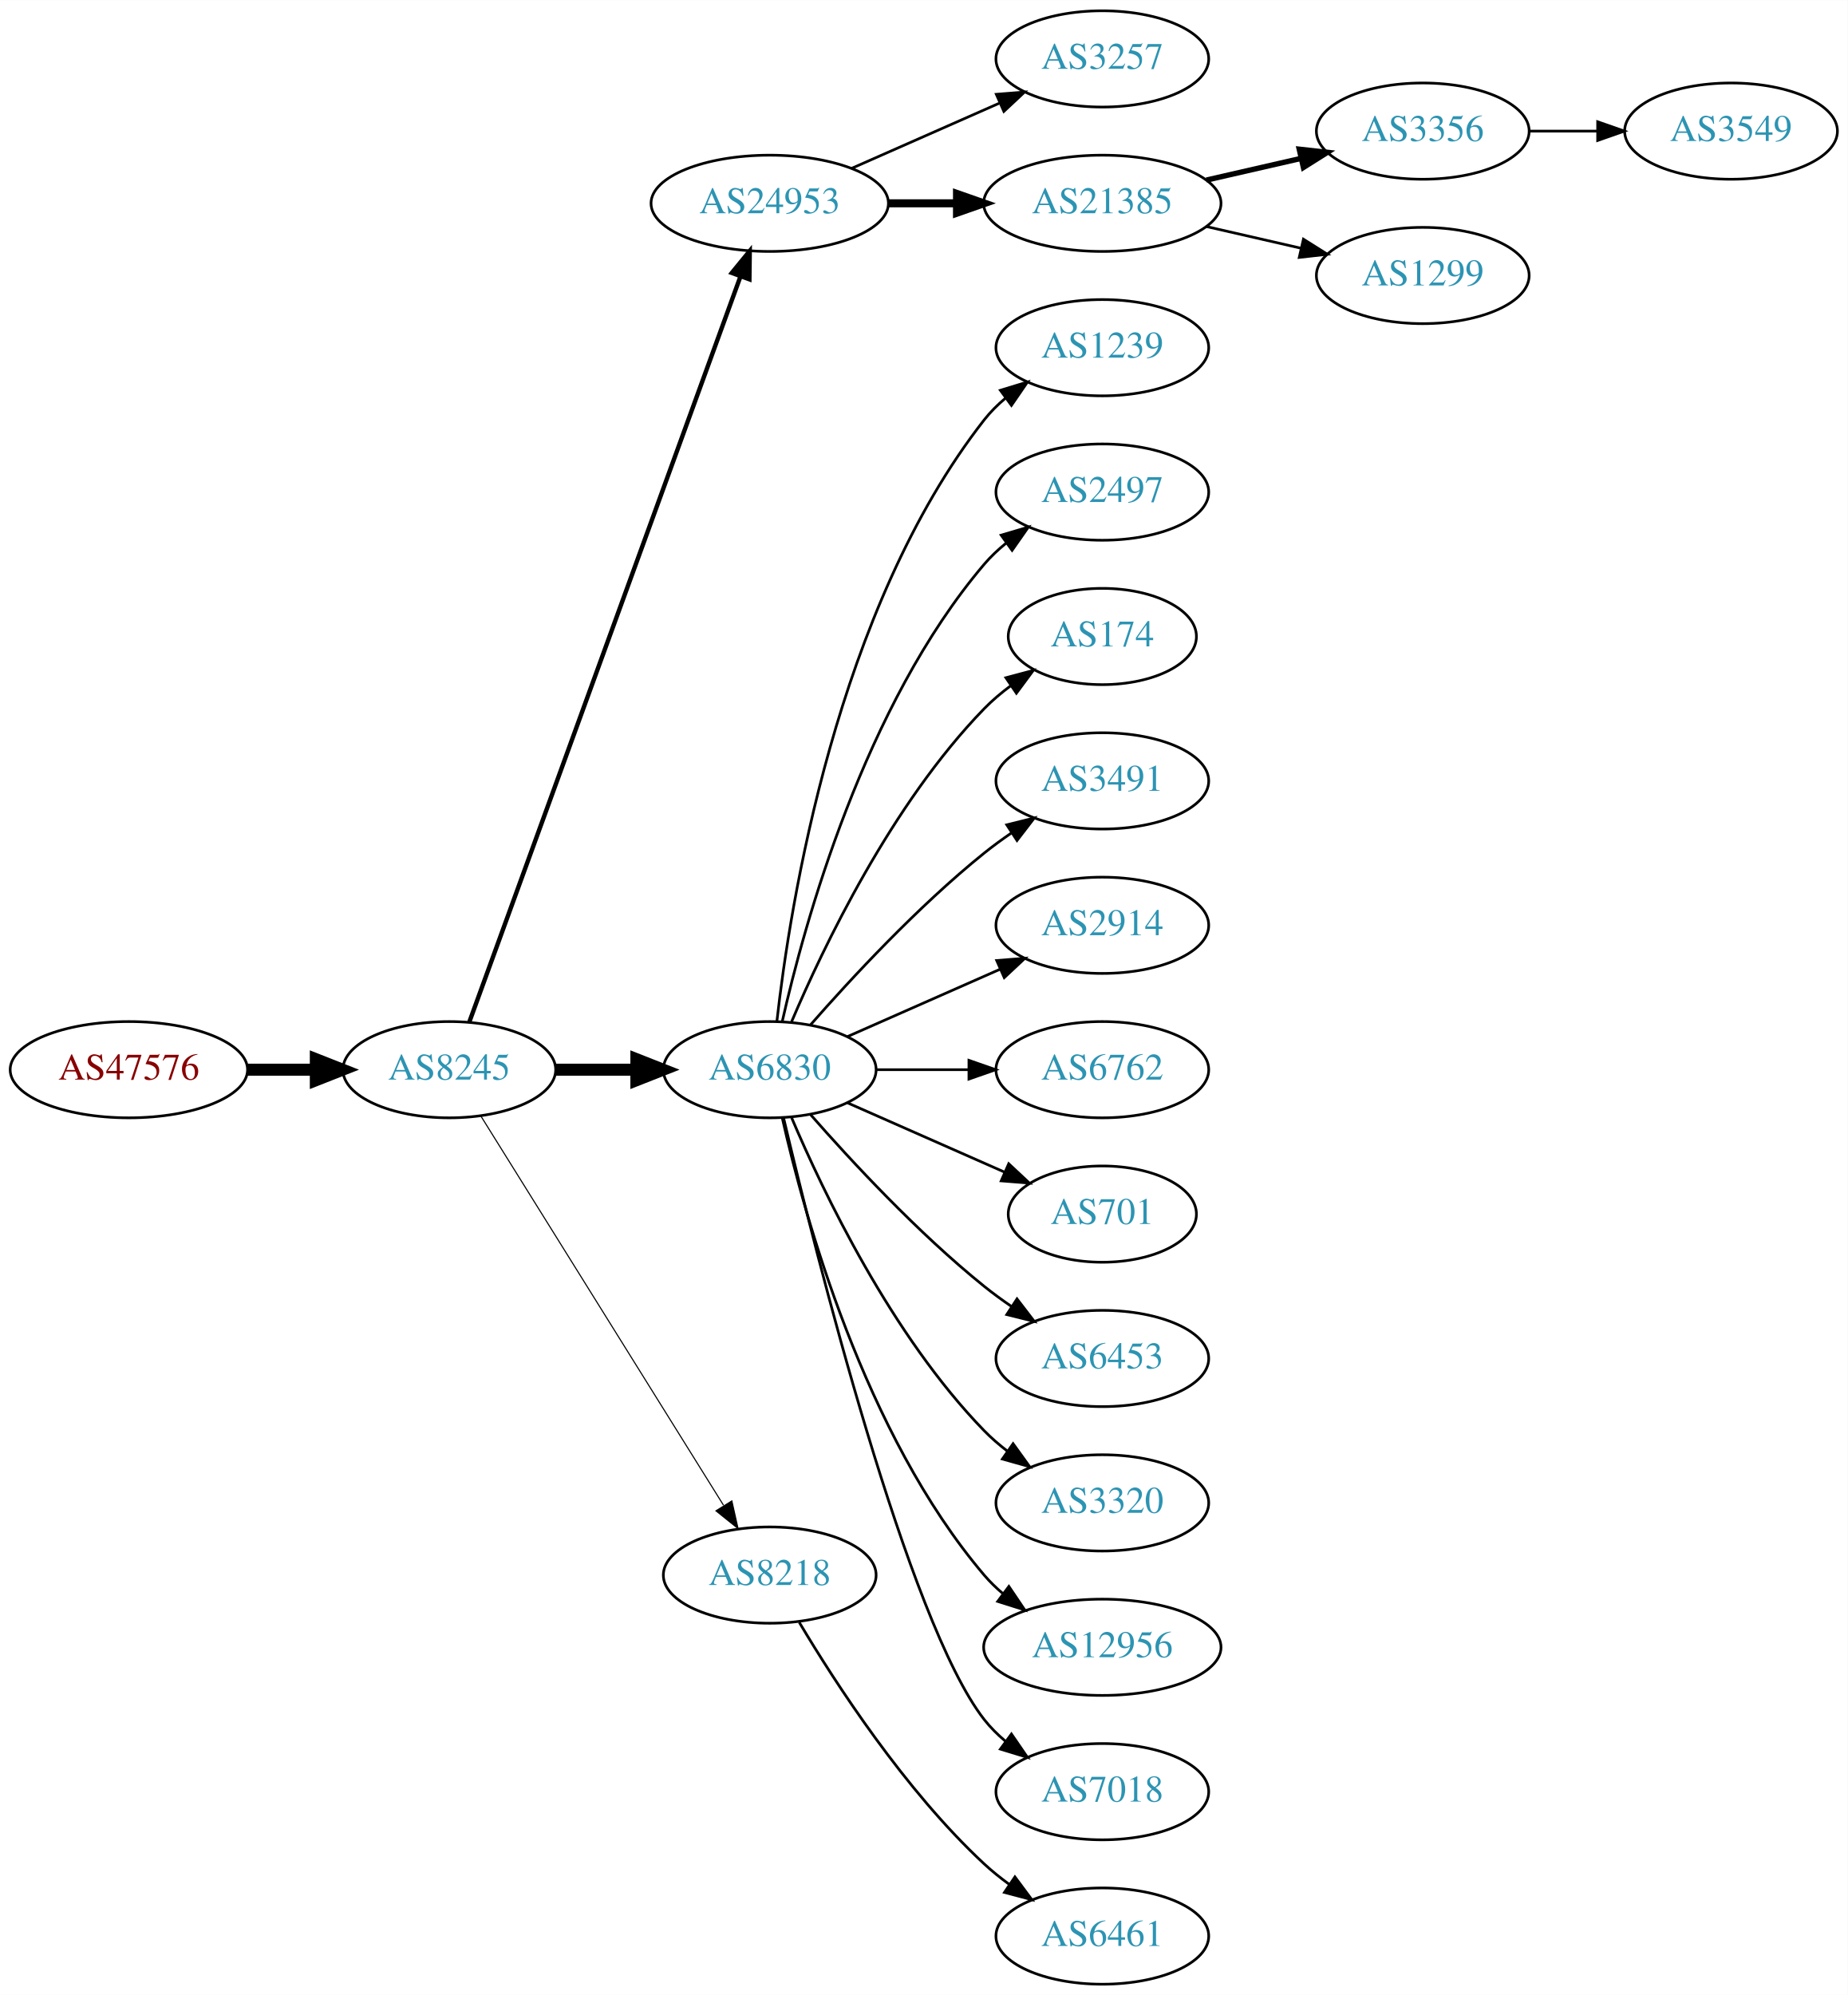
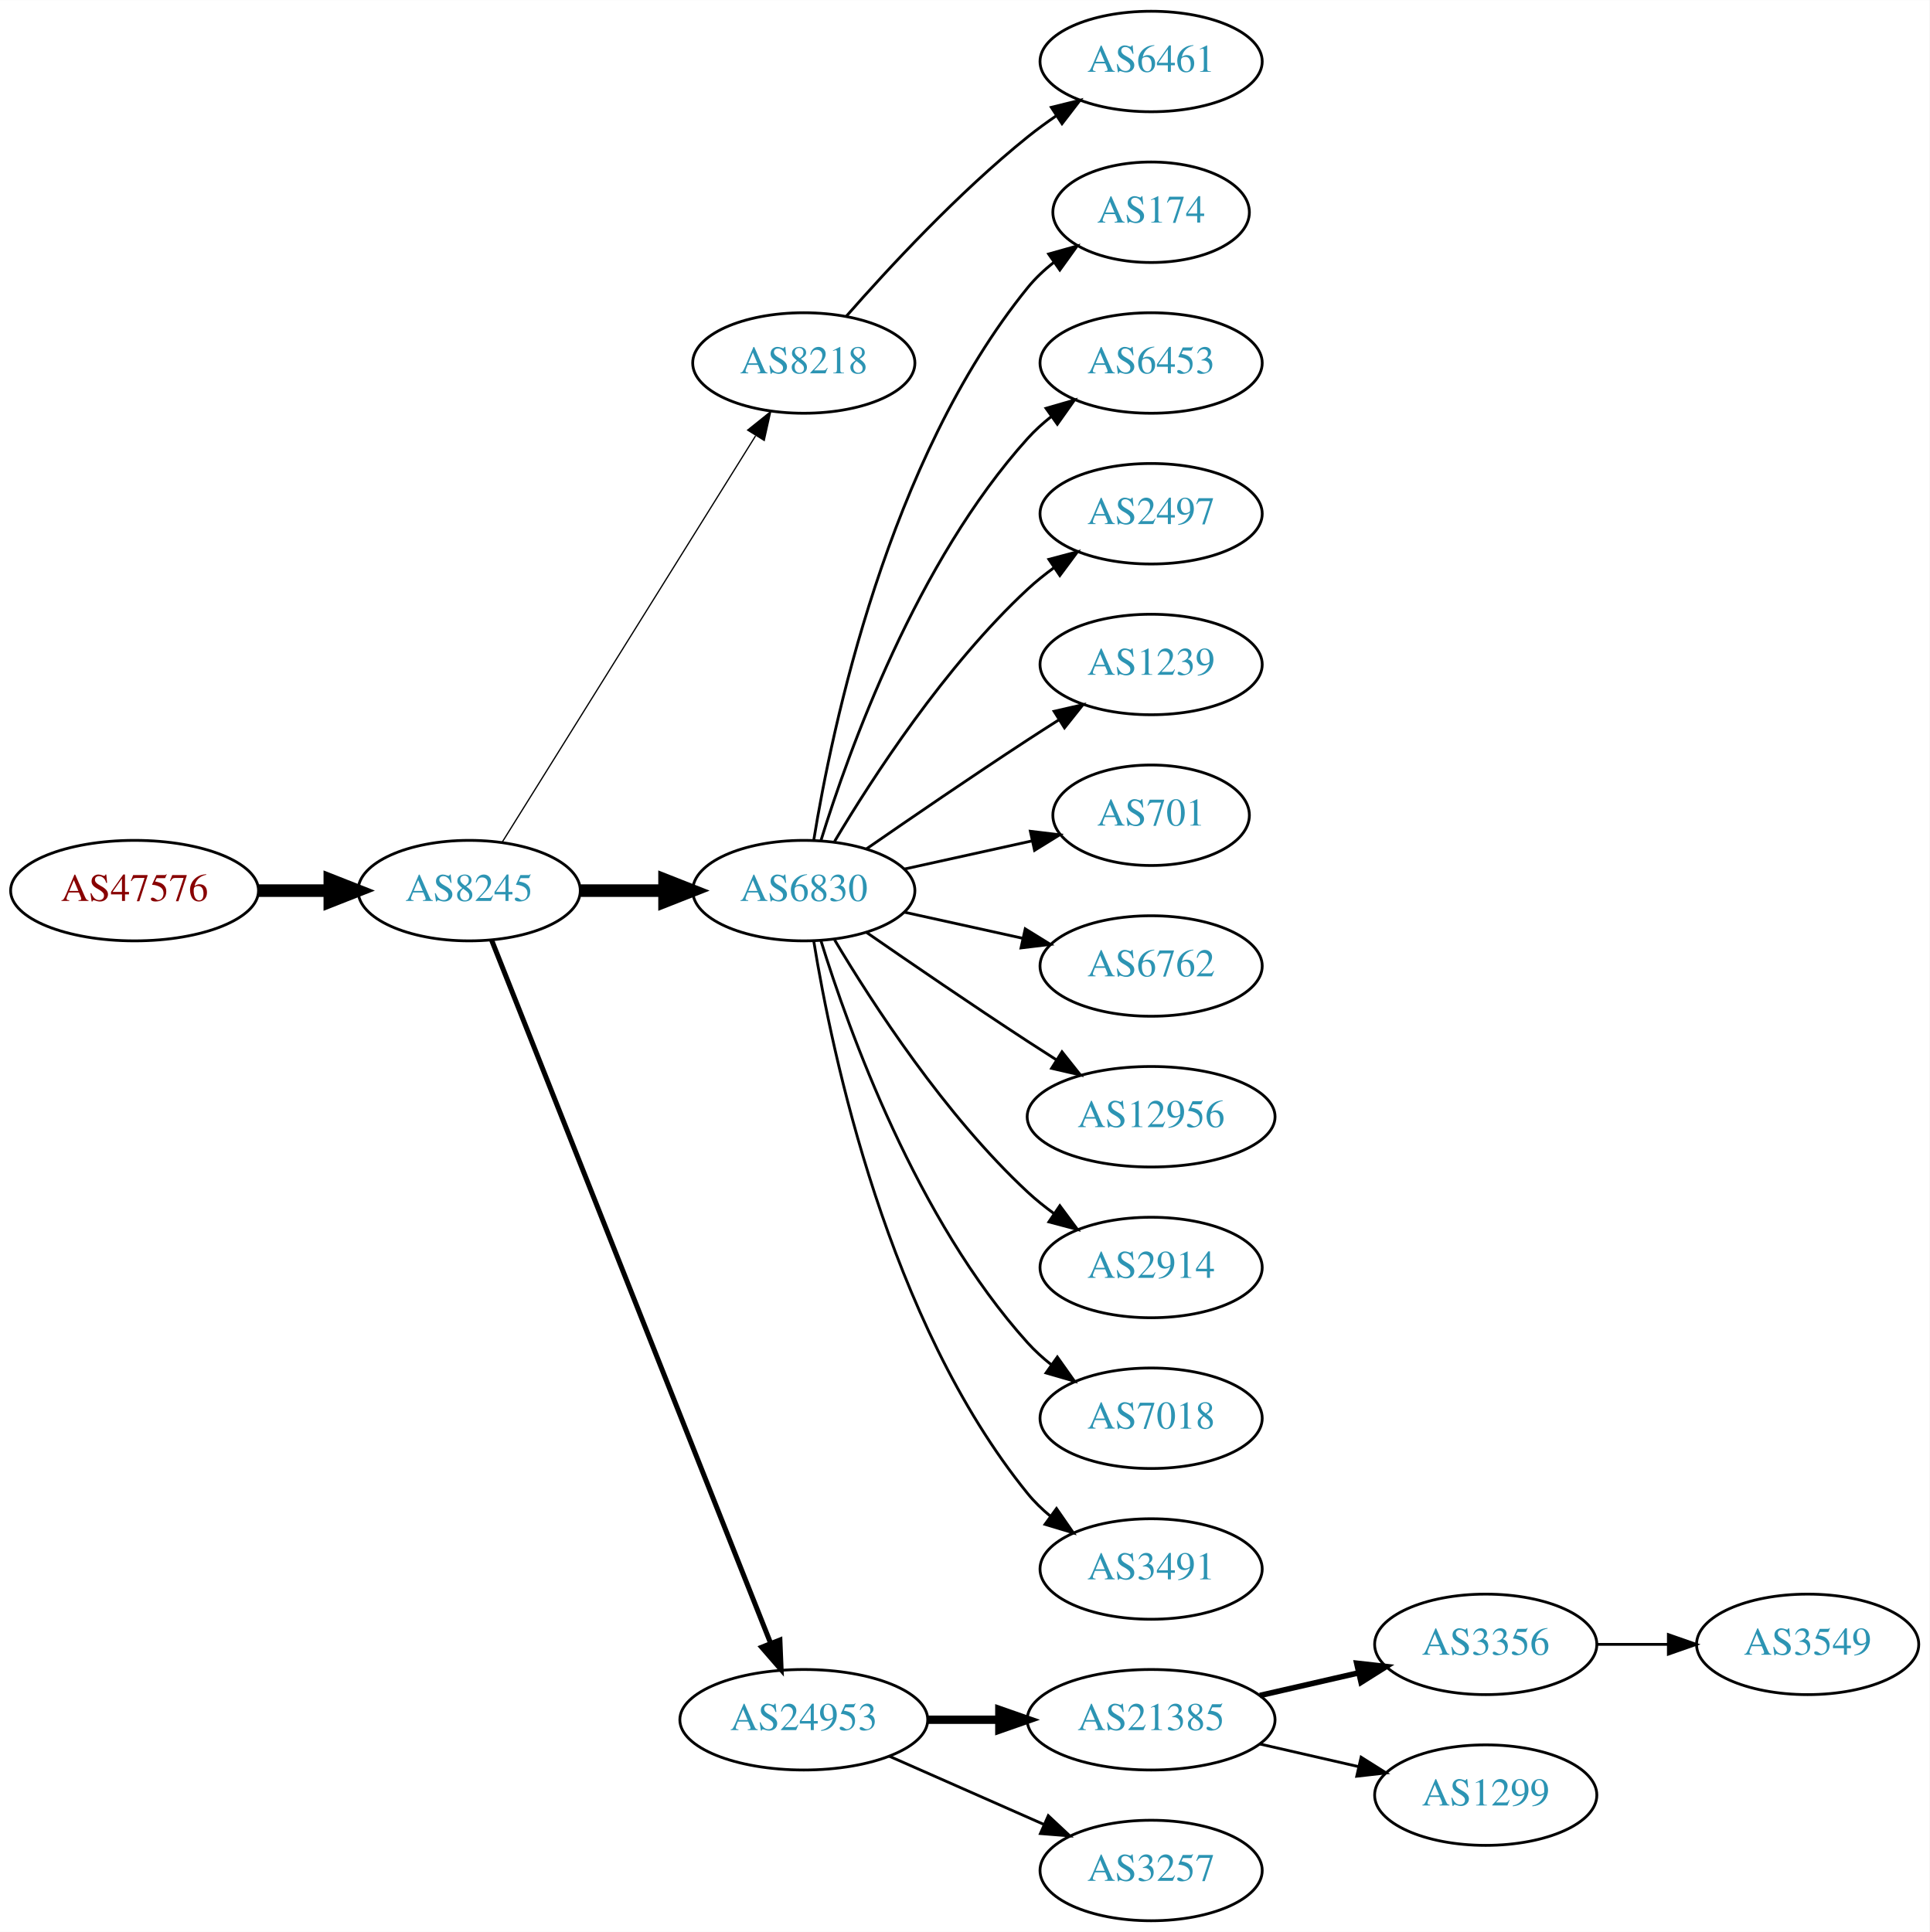
- <svg xmlns="http://www.w3.org/2000/svg" xmlns:xlink="http://www.w3.org/1999/xlink" width="691pt" height="746pt" viewBox="0.00 0.00 691.06 746.00">
-   <g id="graph0" class="graph" transform="scale(1 1) rotate(0) translate(4 742)">
-     <polygon fill="white" stroke="none" points="-4,4 -4,-742 687.055,-742 687.055,4 -4,4" />
+ <svg xmlns="http://www.w3.org/2000/svg" xmlns:xlink="http://www.w3.org/1999/xlink" width="691pt" height="692pt" viewBox="0.00 0.00 691.06 692.00">
+   <g id="graph0" class="graph" transform="scale(1 1) rotate(0) translate(4 688)">
+     <polygon fill="white" stroke="none" points="-4,4 -4,-688 687.055,-688 687.055,4 -4,4" />
    <g id="node1" class="node">
      <g id="a_node1">
        <a xlink:href="/asn/47576" xlink:title="AS47576 ~ NETZWARE-AS [AT]">
-           <ellipse fill="#ffffff" stroke="black" cx="44.196" cy="-342" rx="44.393" ry="18" />
-           <text text-anchor="middle" x="44.196" y="-338.3" font-family="Times,serif" font-size="14.00" fill="#880000">AS47576</text>
+           <ellipse fill="#ffffff" stroke="black" cx="44.196" cy="-369" rx="44.393" ry="18" />
+           <text text-anchor="middle" x="44.196" y="-365.3" font-family="Times,serif" font-size="14.00" fill="#880000">AS47576</text>
        </a>
      </g>
    </g>
    <g id="node2" class="node">
      <g id="a_node2">
        <a xlink:href="/asn/8245" xlink:title="AS8245 ~ Video-Broadcast GmbH [AT]">
-           <ellipse fill="#ffffff" stroke="black" cx="164.039" cy="-342" rx="39.794" ry="18" />
-           <text text-anchor="middle" x="164.039" y="-338.3" font-family="Times,serif" font-size="14.00" fill="#2c94b3">AS8245</text>
+           <ellipse fill="#ffffff" stroke="black" cx="164.039" cy="-369" rx="39.794" ry="18" />
+           <text text-anchor="middle" x="164.039" y="-365.3" font-family="Times,serif" font-size="14.00" fill="#2c94b3">AS8245</text>
        </a>
      </g>
    </g>
    <g id="edge1" class="edge">
-       <path fill="none" stroke="black" stroke-width="4.5" d="M88.407,-342C96.72,-342 105.482,-342 113.965,-342" />
-       <polygon fill="black" stroke="black" stroke-width="4.5" points="114.123,-345.938 124.123,-342 114.123,-338.063 114.123,-345.938" />
+       <path fill="none" stroke="black" stroke-width="4.5" d="M88.407,-369C96.72,-369 105.482,-369 113.965,-369" />
+       <polygon fill="black" stroke="black" stroke-width="4.5" points="114.123,-372.938 124.123,-369 114.123,-365.063 114.123,-372.938" />
    </g>
    <g id="node3" class="node">
      <g id="a_node3">
-         <a xlink:href="/asn/24953" xlink:title="AS24953 ~ AS MACRO: AS-24953 (customers) [AT]">
-           <ellipse fill="#ffffff" stroke="black" cx="283.881" cy="-666" rx="44.393" ry="18" />
-           <text text-anchor="middle" x="283.881" y="-662.3" font-family="Times,serif" font-size="14.00" fill="#2c94b3">AS24953</text>
+         <a xlink:href="/asn/8218" xlink:title="AS8218 ~ legacy Neotelecoms [FR]">
+           <ellipse fill="#ffffff" stroke="black" cx="283.881" cy="-558" rx="39.794" ry="18" />
+           <text text-anchor="middle" x="283.881" y="-554.3" font-family="Times,serif" font-size="14.00" fill="#2c94b3">AS8218</text>
        </a>
      </g>
    </g>
    <g id="edge2" class="edge">
-       <path fill="none" stroke="black" stroke-width="1.636" d="M171.542,-359.881C191.099,-413.651 249.467,-574.129 272.941,-638.67" />
-       <polygon fill="black" stroke="black" stroke-width="1.636" points="269.69,-639.973 276.398,-648.174 276.269,-637.58 269.69,-639.973" />
+       <path fill="none" stroke="black" stroke-width="0.45" d="M175.914,-386.442C196.697,-419.775 242.158,-492.686 266.586,-531.866" />
+       <polygon fill="black" stroke="black" stroke-width="0.45" points="263.771,-533.966 272.032,-540.6 269.711,-530.263 263.771,-533.966" />
    </g>
    <g id="node4" class="node">
      <g id="a_node4">
        <a xlink:href="/asn/6830" xlink:title="AS6830 ~ LGI-UPC [AT]">
-           <ellipse fill="#ffffff" stroke="black" cx="283.881" cy="-342" rx="39.794" ry="18" />
-           <text text-anchor="middle" x="283.881" y="-338.3" font-family="Times,serif" font-size="14.00" fill="#2c94b3">AS6830</text>
+           <ellipse fill="#ffffff" stroke="black" cx="283.881" cy="-369" rx="39.794" ry="18" />
+           <text text-anchor="middle" x="283.881" y="-365.3" font-family="Times,serif" font-size="14.00" fill="#2c94b3">AS6830</text>
        </a>
      </g>
    </g>
    <g id="edge3" class="edge">
-       <path fill="none" stroke="black" stroke-width="4.5" d="M203.951,-342C213.505,-342 223.854,-342 233.817,-342" />
-       <polygon fill="black" stroke="black" stroke-width="4.5" points="234.009,-345.938 244.009,-342 234.009,-338.063 234.009,-345.938" />
+       <path fill="none" stroke="black" stroke-width="4.5" d="M203.951,-369C213.505,-369 223.854,-369 233.817,-369" />
+       <polygon fill="black" stroke="black" stroke-width="4.5" points="234.009,-372.938 244.009,-369 234.009,-365.063 234.009,-372.938" />
    </g>
    <g id="node5" class="node">
      <g id="a_node5">
-         <a xlink:href="/asn/8218" xlink:title="AS8218 ~ legacy Neotelecoms [FR]">
-           <ellipse fill="#ffffff" stroke="black" cx="283.881" cy="-153" rx="39.794" ry="18" />
-           <text text-anchor="middle" x="283.881" y="-149.3" font-family="Times,serif" font-size="14.00" fill="#2c94b3">AS8218</text>
+         <a xlink:href="/asn/24953" xlink:title="AS24953 ~ AS MACRO: AS-24953 (customers) [AT]">
+           <ellipse fill="#ffffff" stroke="black" cx="283.881" cy="-72" rx="44.393" ry="18" />
+           <text text-anchor="middle" x="283.881" y="-68.3" font-family="Times,serif" font-size="14.00" fill="#2c94b3">AS24953</text>
        </a>
      </g>
    </g>
    <g id="edge4" class="edge">
-       <path fill="none" stroke="black" stroke-width="0.409" d="M175.914,-324.558C196.697,-291.225 242.158,-218.314 266.586,-179.134" />
-       <polygon fill="black" stroke="black" stroke-width="0.409" points="269.711,-180.737 272.032,-170.4 263.771,-177.034 269.711,-180.737" />
+       <path fill="none" stroke="black" stroke-width="1.8" d="M172.057,-351.311C191.824,-301.493 248.066,-159.746 271.944,-99.564" />
+       <polygon fill="black" stroke="black" stroke-width="1.8" points="275.315,-100.558 275.75,-89.972 268.809,-97.976 275.315,-100.558" />
    </g>
    <g id="node6" class="node">
      <g id="a_node6">
-         <a xlink:href="/asn/3257" xlink:title="AS3257 ~ GTT [DE]">
-           <ellipse fill="#ffffff" stroke="black" cx="408.273" cy="-720" rx="39.794" ry="18" />
-           <text text-anchor="middle" x="408.273" y="-716.3" font-family="Times,serif" font-size="14.00" fill="#2c94b3">AS3257</text>
+         <a xlink:href="/asn/6461" xlink:title="AS6461 ~ Zayo Bandwidth [US]">
+           <ellipse fill="#ffffff" stroke="black" cx="408.273" cy="-666" rx="39.794" ry="18" />
+           <text text-anchor="middle" x="408.273" y="-662.3" font-family="Times,serif" font-size="14.00" fill="#2c94b3">AS6461</text>
        </a>
      </g>
    </g>
    <g id="edge5" class="edge">
-       <path fill="none" stroke="black" d="M314.509,-679.072C331.103,-686.393 351.963,-695.597 369.696,-703.421" />
-       <polygon fill="black" stroke="black" points="368.618,-706.77 379.18,-707.605 371.443,-700.366 368.618,-706.77" />
+       <path fill="none" stroke="black" d="M299.033,-574.663C314.135,-591.894 339.256,-619.024 364.077,-639 367.333,-641.62 370.858,-644.192 374.442,-646.646" />
+       <polygon fill="black" stroke="black" points="372.53,-649.577 382.815,-652.121 376.361,-643.719 372.53,-649.577" />
    </g>
    <g id="node7" class="node">
      <g id="a_node7">
-         <a xlink:href="/asn/21385" xlink:title="AS21385 ~ Trusted Network GmbH [DE]">
-           <ellipse fill="#ffffff" stroke="black" cx="408.273" cy="-666" rx="44.393" ry="18" />
-           <text text-anchor="middle" x="408.273" y="-662.3" font-family="Times,serif" font-size="14.00" fill="#2c94b3">AS21385</text>
+         <a xlink:href="/asn/174" xlink:title="AS174 ~ Cogent Communications [US]">
+           <ellipse fill="#ffffff" stroke="black" cx="408.273" cy="-612" rx="35.194" ry="18" />
+           <text text-anchor="middle" x="408.273" y="-608.3" font-family="Times,serif" font-size="14.00" fill="#2c94b3">AS174</text>
        </a>
      </g>
    </g>
    <g id="edge6" class="edge">
-       <path fill="none" stroke="black" stroke-width="3" d="M328.377,-666C336.583,-666 345.254,-666 353.727,-666" />
-       <polygon fill="black" stroke="black" stroke-width="3" points="353.918,-669.5 363.918,-666 353.918,-662.5 353.918,-669.5" />
+       <path fill="none" stroke="black" d="M287.462,-387.178C293.917,-426.997 313.988,-523.286 364.077,-585 366.773,-588.322 369.993,-591.352 373.442,-594.083" />
+       <polygon fill="black" stroke="black" points="371.567,-597.043 381.767,-599.906 375.579,-591.307 371.567,-597.043" />
+     </g>
+     <g id="node8" class="node">
+       <g id="a_node8">
+         <a xlink:href="/asn/6453" xlink:title="AS6453 ~ TATA COMMUNICATIONS (AMERICA) INC [US]">
+           <ellipse fill="#ffffff" stroke="black" cx="408.273" cy="-558" rx="39.794" ry="18" />
+           <text text-anchor="middle" x="408.273" y="-554.3" font-family="Times,serif" font-size="14.00" fill="#2c94b3">AS6453</text>
+         </a>
+       </g>
+     </g>
+     <g id="edge7" class="edge">
+       <path fill="none" stroke="black" d="M290.019,-386.94C299.922,-418.979 324.259,-486.812 364.077,-531 366.593,-533.792 369.465,-536.401 372.504,-538.812" />
+       <polygon fill="black" stroke="black" points="370.633,-541.776 380.812,-544.715 374.687,-536.07 370.633,-541.776" />
+     </g>
+     <g id="node9" class="node">
+       <g id="a_node9">
+         <a xlink:href="/asn/2497" xlink:title="AS2497 ~ Internet Initiative Japan Inc. [JP]">
+           <ellipse fill="#ffffff" stroke="black" cx="408.273" cy="-504" rx="39.794" ry="18" />
+           <text text-anchor="middle" x="408.273" y="-500.3" font-family="Times,serif" font-size="14.00" fill="#2c94b3">AS2497</text>
+         </a>
+       </g>
+     </g>
+     <g id="edge8" class="edge">
+       <path fill="none" stroke="black" d="M294.927,-386.671C308.498,-409.472 334.43,-449.472 364.077,-477 366.984,-479.699 370.197,-482.28 373.521,-484.703" />
+       <polygon fill="black" stroke="black" points="371.656,-487.667 381.899,-490.375 375.58,-481.87 371.656,-487.667" />
+     </g>
+     <g id="node10" class="node">
+       <g id="a_node10">
+         <a xlink:href="/asn/1239" xlink:title="AS1239 ~ Sprint [US]">
+           <ellipse fill="#ffffff" stroke="black" cx="408.273" cy="-450" rx="39.794" ry="18" />
+           <text text-anchor="middle" x="408.273" y="-446.3" font-family="Times,serif" font-size="14.00" fill="#2c94b3">AS1239</text>
+         </a>
+       </g>
+     </g>
+     <g id="edge9" class="edge">
+       <path fill="none" stroke="black" d="M306.238,-383.901C322.089,-394.877 344.292,-410.079 364.077,-423 367.659,-425.339 371.43,-427.759 375.19,-430.144" />
+       <polygon fill="black" stroke="black" points="373.523,-433.231 383.851,-435.596 377.252,-427.307 373.523,-433.231" />
    </g>
    <g id="node11" class="node">
      <g id="a_node11">
-         <a xlink:href="/asn/1239" xlink:title="AS1239 ~ Sprint [US]">
-           <ellipse fill="#ffffff" stroke="black" cx="408.273" cy="-612" rx="39.794" ry="18" />
-           <text text-anchor="middle" x="408.273" y="-608.3" font-family="Times,serif" font-size="14.00" fill="#2c94b3">AS1239</text>
+         <a xlink:href="/asn/701" xlink:title="AS701 ~ UUNET [US]">
+           <ellipse fill="#ffffff" stroke="black" cx="408.273" cy="-396" rx="35.194" ry="18" />
+           <text text-anchor="middle" x="408.273" y="-392.3" font-family="Times,serif" font-size="14.00" fill="#2c94b3">AS701</text>
        </a>
      </g>
    </g>
    <g id="edge10" class="edge">
-       <path fill="none" stroke="black" d="M286.56,-360.129C291.391,-403.368 308.732,-514.216 364.077,-585 366.392,-587.961 369.129,-590.683 372.084,-593.164" />
-       <polygon fill="black" stroke="black" points="370.14,-596.078 380.275,-599.165 374.278,-590.432 370.14,-596.078" />
+       <path fill="none" stroke="black" d="M319.954,-376.737C334.187,-379.877 350.742,-383.529 365.586,-386.804" />
+       <polygon fill="black" stroke="black" points="365.021,-390.263 375.54,-389 366.529,-383.428 365.021,-390.263" />
    </g>
    <g id="node12" class="node">
      <g id="a_node12">
-         <a xlink:href="/asn/2497" xlink:title="AS2497 ~ Internet Initiative Japan Inc. [JP]">
-           <ellipse fill="#ffffff" stroke="black" cx="408.273" cy="-558" rx="39.794" ry="18" />
-           <text text-anchor="middle" x="408.273" y="-554.3" font-family="Times,serif" font-size="14.00" fill="#2c94b3">AS2497</text>
-         </a>
-       </g>
-     </g>
-     <g id="edge11" class="edge">
-       <path fill="none" stroke="black" d="M288.575,-360.075C296.715,-396.148 319.148,-478.14 364.077,-531 366.511,-533.864 369.328,-536.521 372.333,-538.961" />
-       <polygon fill="black" stroke="black" points="370.432,-541.905 380.593,-544.906 374.521,-536.224 370.432,-541.905" />
-     </g>
-     <g id="node13" class="node">
-       <g id="a_node13">
-         <a xlink:href="/asn/174" xlink:title="AS174 ~ Cogent Communications [US]">
-           <ellipse fill="#ffffff" stroke="black" cx="408.273" cy="-504" rx="35.194" ry="18" />
-           <text text-anchor="middle" x="408.273" y="-500.3" font-family="Times,serif" font-size="14.00" fill="#2c94b3">AS174</text>
-         </a>
-       </g>
-     </g>
-     <g id="edge12" class="edge">
-       <path fill="none" stroke="black" d="M292.072,-359.975C303.839,-387.682 329.413,-441.348 364.077,-477 367.06,-480.067 370.457,-482.94 374.007,-485.581" />
-       <polygon fill="black" stroke="black" points="372.201,-488.586 382.441,-491.308 376.134,-482.795 372.201,-488.586" />
-     </g>
-     <g id="node14" class="node">
-       <g id="a_node14">
-         <a xlink:href="/asn/3491" xlink:title="AS3491 ~ PCCW Global, Inc. [US]">
-           <ellipse fill="#ffffff" stroke="black" cx="408.273" cy="-450" rx="39.794" ry="18" />
-           <text text-anchor="middle" x="408.273" y="-446.3" font-family="Times,serif" font-size="14.00" fill="#2c94b3">AS3491</text>
-         </a>
-       </g>
-     </g>
-     <g id="edge13" class="edge">
-       <path fill="none" stroke="black" d="M299.033,-358.663C314.135,-375.894 339.256,-403.024 364.077,-423 367.333,-425.62 370.858,-428.192 374.442,-430.646" />
-       <polygon fill="black" stroke="black" points="372.53,-433.577 382.815,-436.121 376.361,-427.719 372.53,-433.577" />
-     </g>
-     <g id="node15" class="node">
-       <g id="a_node15">
-         <a xlink:href="/asn/2914" xlink:title="AS2914 ~ NTT America, Inc. [US]">
-           <ellipse fill="#ffffff" stroke="black" cx="408.273" cy="-396" rx="39.794" ry="18" />
-           <text text-anchor="middle" x="408.273" y="-392.3" font-family="Times,serif" font-size="14.00" fill="#2c94b3">AS2914</text>
-         </a>
-       </g>
-     </g>
-     <g id="edge14" class="edge">
-       <path fill="none" stroke="black" d="M312.96,-354.389C329.908,-361.866 351.706,-371.483 370.075,-379.588" />
-       <polygon fill="black" stroke="black" points="368.763,-382.834 379.325,-383.669 371.589,-376.43 368.763,-382.834" />
-     </g>
-     <g id="node16" class="node">
-       <g id="a_node16">
        <a xlink:href="/asn/6762" xlink:title="AS6762 ~ TELECOM ITALIA SPARKLE S.p.A. [IT]">
          <ellipse fill="#ffffff" stroke="black" cx="408.273" cy="-342" rx="39.794" ry="18" />
          <text text-anchor="middle" x="408.273" y="-338.3" font-family="Times,serif" font-size="14.00" fill="#2c94b3">AS6762</text>
        </a>
      </g>
    </g>
+     <g id="edge11" class="edge">
+       <path fill="none" stroke="black" d="M319.954,-361.263C333.141,-358.354 348.321,-355.005 362.287,-351.924" />
+       <polygon fill="black" stroke="black" points="363.184,-355.31 372.196,-349.738 361.676,-348.475 363.184,-355.31" />
+     </g>
+     <g id="node13" class="node">
+       <g id="a_node13">
+         <a xlink:href="/asn/12956" xlink:title="AS12956 ~ TELXIUS [ES]">
+           <ellipse fill="#ffffff" stroke="black" cx="408.273" cy="-288" rx="44.393" ry="18" />
+           <text text-anchor="middle" x="408.273" y="-284.3" font-family="Times,serif" font-size="14.00" fill="#2c94b3">AS12956</text>
+         </a>
+       </g>
+     </g>
+     <g id="edge12" class="edge">
+       <path fill="none" stroke="black" d="M306.238,-354.099C322.089,-343.123 344.292,-327.921 364.077,-315 367.398,-312.831 370.88,-310.594 374.367,-308.379" />
+       <polygon fill="black" stroke="black" points="376.356,-311.262 382.949,-302.968 372.623,-305.34 376.356,-311.262" />
+     </g>
+     <g id="node14" class="node">
+       <g id="a_node14">
+         <a xlink:href="/asn/2914" xlink:title="AS2914 ~ NTT America, Inc. [US]">
+           <ellipse fill="#ffffff" stroke="black" cx="408.273" cy="-234" rx="39.794" ry="18" />
+           <text text-anchor="middle" x="408.273" y="-230.3" font-family="Times,serif" font-size="14.00" fill="#2c94b3">AS2914</text>
+         </a>
+       </g>
+     </g>
+     <g id="edge13" class="edge">
+       <path fill="none" stroke="black" d="M294.927,-351.329C308.498,-328.528 334.43,-288.528 364.077,-261 366.984,-258.301 370.197,-255.72 373.521,-253.297" />
+       <polygon fill="black" stroke="black" points="375.58,-256.13 381.899,-247.625 371.656,-250.333 375.58,-256.13" />
+     </g>
+     <g id="node15" class="node">
+       <g id="a_node15">
+         <a xlink:href="/asn/7018" xlink:title="AS7018 ~ AT&amp;T Services, Inc. [US]">
+           <ellipse fill="#ffffff" stroke="black" cx="408.273" cy="-180" rx="39.794" ry="18" />
+           <text text-anchor="middle" x="408.273" y="-176.3" font-family="Times,serif" font-size="14.00" fill="#2c94b3">AS7018</text>
+         </a>
+       </g>
+     </g>
+     <g id="edge14" class="edge">
+       <path fill="none" stroke="black" d="M290.019,-351.06C299.922,-319.021 324.259,-251.188 364.077,-207 366.593,-204.208 369.465,-201.599 372.504,-199.188" />
+       <polygon fill="black" stroke="black" points="374.687,-201.93 380.812,-193.285 370.633,-196.224 374.687,-201.93" />
+     </g>
+     <g id="node16" class="node">
+       <g id="a_node16">
+         <a xlink:href="/asn/3491" xlink:title="AS3491 ~ PCCW Global, Inc. [US]">
+           <ellipse fill="#ffffff" stroke="black" cx="408.273" cy="-126" rx="39.794" ry="18" />
+           <text text-anchor="middle" x="408.273" y="-122.3" font-family="Times,serif" font-size="14.00" fill="#2c94b3">AS3491</text>
+         </a>
+       </g>
+     </g>
    <g id="edge15" class="edge">
-       <path fill="none" stroke="black" d="M323.607,-342C334.545,-342 346.596,-342 358.062,-342" />
-       <polygon fill="black" stroke="black" points="358.38,-345.5 368.38,-342 358.38,-338.5 358.38,-345.5" />
+       <path fill="none" stroke="black" d="M287.462,-350.822C293.917,-311.003 313.988,-214.714 364.077,-153 366.446,-150.082 369.219,-147.388 372.196,-144.925" />
+       <polygon fill="black" stroke="black" points="374.387,-147.659 380.418,-138.948 370.271,-141.997 374.387,-147.659" />
    </g>
    <g id="node17" class="node">
      <g id="a_node17">
-         <a xlink:href="/asn/701" xlink:title="AS701 ~ UUNET [US]">
-           <ellipse fill="#ffffff" stroke="black" cx="408.273" cy="-288" rx="35.194" ry="18" />
-           <text text-anchor="middle" x="408.273" y="-284.3" font-family="Times,serif" font-size="14.00" fill="#2c94b3">AS701</text>
+         <a xlink:href="/asn/21385" xlink:title="AS21385 ~ Trusted Network GmbH [DE]">
+           <ellipse fill="#ffffff" stroke="black" cx="408.273" cy="-72" rx="44.393" ry="18" />
+           <text text-anchor="middle" x="408.273" y="-68.3" font-family="Times,serif" font-size="14.00" fill="#2c94b3">AS21385</text>
        </a>
      </g>
    </g>
    <g id="edge16" class="edge">
-       <path fill="none" stroke="black" d="M312.96,-329.611C330.389,-321.922 352.946,-311.969 371.63,-303.726" />
-       <polygon fill="black" stroke="black" points="373.263,-306.831 381,-299.592 370.438,-300.427 373.263,-306.831" />
+       <path fill="none" stroke="black" stroke-width="3" d="M328.377,-72C336.583,-72 345.254,-72 353.727,-72" />
+       <polygon fill="black" stroke="black" stroke-width="3" points="353.918,-75.5 363.918,-72 353.918,-68.5 353.918,-75.5" />
    </g>
    <g id="node18" class="node">
      <g id="a_node18">
-         <a xlink:href="/asn/6453" xlink:title="AS6453 ~ TATA COMMUNICATIONS (AMERICA) INC [US]">
-           <ellipse fill="#ffffff" stroke="black" cx="408.273" cy="-234" rx="39.794" ry="18" />
-           <text text-anchor="middle" x="408.273" y="-230.3" font-family="Times,serif" font-size="14.00" fill="#2c94b3">AS6453</text>
+         <a xlink:href="/asn/3257" xlink:title="AS3257 ~ GTT [DE]">
+           <ellipse fill="#ffffff" stroke="black" cx="408.273" cy="-18" rx="39.794" ry="18" />
+           <text text-anchor="middle" x="408.273" y="-14.3" font-family="Times,serif" font-size="14.00" fill="#2c94b3">AS3257</text>
        </a>
      </g>
    </g>
    <g id="edge17" class="edge">
-       <path fill="none" stroke="black" d="M299.033,-325.337C314.135,-308.106 339.256,-280.976 364.077,-261 367.333,-258.38 370.858,-255.808 374.442,-253.354" />
-       <polygon fill="black" stroke="black" points="376.361,-256.281 382.815,-247.879 372.53,-250.423 376.361,-256.281" />
+       <path fill="none" stroke="black" d="M314.509,-58.928C331.103,-51.606 351.963,-42.403 369.696,-34.579" />
+       <polygon fill="black" stroke="black" points="371.443,-37.634 379.18,-30.395 368.618,-31.23 371.443,-37.634" />
    </g>
    <g id="node19" class="node">
      <g id="a_node19">
-         <a xlink:href="/asn/3320" xlink:title="AS3320 ~ DTAG [DE]">
-           <ellipse fill="#ffffff" stroke="black" cx="408.273" cy="-180" rx="39.794" ry="18" />
-           <text text-anchor="middle" x="408.273" y="-176.3" font-family="Times,serif" font-size="14.00" fill="#2c94b3">AS3320</text>
+         <a xlink:href="/asn/3356" xlink:title="AS3356 ~ Level 3 Parent, LLC [US]">
+           <ellipse fill="#ffffff" stroke="black" cx="528.116" cy="-99" rx="39.794" ry="18" />
+           <text text-anchor="middle" x="528.116" y="-95.3" font-family="Times,serif" font-size="14.00" fill="#2c94b3">AS3356</text>
        </a>
      </g>
    </g>
    <g id="edge18" class="edge">
-       <path fill="none" stroke="black" d="M292.072,-324.025C303.839,-296.318 329.413,-242.652 364.077,-207 366.697,-204.305 369.638,-201.761 372.721,-199.392" />
-       <polygon fill="black" stroke="black" points="374.896,-202.141 381.089,-193.545 370.887,-196.403 374.896,-202.141" />
+       <path fill="none" stroke="black" stroke-width="2" d="M447.208,-80.692C458.449,-83.267 470.861,-86.111 482.485,-88.774" />
+       <polygon fill="black" stroke="black" stroke-width="2" points="481.917,-92.235 492.446,-91.056 483.481,-85.412 481.917,-92.235" />
    </g>
    <g id="node20" class="node">
      <g id="a_node20">
-         <a xlink:href="/asn/12956" xlink:title="AS12956 ~ TELXIUS [ES]">
-           <ellipse fill="#ffffff" stroke="black" cx="408.273" cy="-126" rx="44.393" ry="18" />
-           <text text-anchor="middle" x="408.273" y="-122.3" font-family="Times,serif" font-size="14.00" fill="#2c94b3">AS12956</text>
+         <a xlink:href="/asn/1299" xlink:title="AS1299 ~ Telia Carrier [EU]">
+           <ellipse fill="#ffffff" stroke="black" cx="528.116" cy="-45" rx="39.794" ry="18" />
+           <text text-anchor="middle" x="528.116" y="-41.3" font-family="Times,serif" font-size="14.00" fill="#2c94b3">AS1299</text>
        </a>
      </g>
    </g>
    <g id="edge19" class="edge">
-       <path fill="none" stroke="black" d="M288.575,-323.925C296.715,-287.852 319.148,-205.86 364.077,-153 366.196,-150.507 368.605,-148.17 371.176,-145.997" />
-       <polygon fill="black" stroke="black" points="373.324,-148.761 379.245,-139.975 369.138,-143.151 373.324,-148.761" />
+       <path fill="none" stroke="black" d="M447.208,-63.308C458.449,-60.733 470.861,-57.889 482.485,-55.226" />
+       <polygon fill="black" stroke="black" points="483.481,-58.589 492.446,-52.944 481.917,-51.765 483.481,-58.589" />
    </g>
    <g id="node21" class="node">
      <g id="a_node21">
-         <a xlink:href="/asn/7018" xlink:title="AS7018 ~ AT&amp;T Services, Inc. [US]">
-           <ellipse fill="#ffffff" stroke="black" cx="408.273" cy="-72" rx="39.794" ry="18" />
-           <text text-anchor="middle" x="408.273" y="-68.3" font-family="Times,serif" font-size="14.00" fill="#2c94b3">AS7018</text>
+         <a xlink:href="/asn/3549" xlink:title="AS3549 ~ Level 3 Parent, LLC [US]">
+           <ellipse fill="#ffffff" stroke="black" cx="643.409" cy="-99" rx="39.794" ry="18" />
+           <text text-anchor="middle" x="643.409" y="-95.3" font-family="Times,serif" font-size="14.00" fill="#2c94b3">AS3549</text>
        </a>
      </g>
    </g>
    <g id="edge20" class="edge">
-       <path fill="none" stroke="black" d="M289.021,-324.129C300.804,-274.377 335.516,-135.528 364.077,-99 366.392,-96.039 369.129,-93.317 372.084,-90.836" />
-       <polygon fill="black" stroke="black" points="374.278,-93.568 380.275,-84.835 370.14,-87.922 374.278,-93.568" />
-     </g>
-     <g id="node22" class="node">
-       <g id="a_node22">
-         <a xlink:href="/asn/6461" xlink:title="AS6461 ~ Zayo Bandwidth [US]">
-           <ellipse fill="#ffffff" stroke="black" cx="408.273" cy="-18" rx="39.794" ry="18" />
-           <text text-anchor="middle" x="408.273" y="-14.3" font-family="Times,serif" font-size="14.00" fill="#2c94b3">AS6461</text>
-         </a>
-       </g>
-     </g>
-     <g id="edge21" class="edge">
-       <path fill="none" stroke="black" d="M294.927,-135.329C308.498,-112.528 334.43,-72.528 364.077,-45 366.984,-42.301 370.197,-39.72 373.521,-37.297" />
-       <polygon fill="black" stroke="black" points="375.58,-40.13 381.899,-31.625 371.656,-34.333 375.58,-40.13" />
-     </g>
-     <g id="node8" class="node">
-       <g id="a_node8">
-         <a xlink:href="/asn/3356" xlink:title="AS3356 ~ Level 3 Parent, LLC [US]">
-           <ellipse fill="#ffffff" stroke="black" cx="528.116" cy="-693" rx="39.794" ry="18" />
-           <text text-anchor="middle" x="528.116" y="-689.3" font-family="Times,serif" font-size="14.00" fill="#2c94b3">AS3356</text>
-         </a>
-       </g>
-     </g>
-     <g id="edge7" class="edge">
-       <path fill="none" stroke="black" stroke-width="2" d="M447.208,-674.692C458.449,-677.267 470.861,-680.111 482.485,-682.774" />
-       <polygon fill="black" stroke="black" stroke-width="2" points="481.917,-686.235 492.446,-685.057 483.481,-679.412 481.917,-686.235" />
-     </g>
-     <g id="node9" class="node">
-       <g id="a_node9">
-         <a xlink:href="/asn/1299" xlink:title="AS1299 ~ Telia Carrier [EU]">
-           <ellipse fill="#ffffff" stroke="black" cx="528.116" cy="-639" rx="39.794" ry="18" />
-           <text text-anchor="middle" x="528.116" y="-635.3" font-family="Times,serif" font-size="14.00" fill="#2c94b3">AS1299</text>
-         </a>
-       </g>
-     </g>
-     <g id="edge8" class="edge">
-       <path fill="none" stroke="black" d="M447.208,-657.308C458.449,-654.733 470.861,-651.889 482.485,-649.226" />
-       <polygon fill="black" stroke="black" points="483.481,-652.588 492.446,-646.943 481.917,-645.765 483.481,-652.588" />
-     </g>
-     <g id="node10" class="node">
-       <g id="a_node10">
-         <a xlink:href="/asn/3549" xlink:title="AS3549 ~ Level 3 Parent, LLC [US]">
-           <ellipse fill="#ffffff" stroke="black" cx="643.409" cy="-693" rx="39.794" ry="18" />
-           <text text-anchor="middle" x="643.409" y="-689.3" font-family="Times,serif" font-size="14.00" fill="#2c94b3">AS3549</text>
-         </a>
-       </g>
-     </g>
-     <g id="edge9" class="edge">
-       <path fill="none" stroke="black" d="M567.788,-693C575.991,-693 584.755,-693 593.287,-693" />
-       <polygon fill="black" stroke="black" points="593.526,-696.5 603.526,-693 593.526,-689.5 593.526,-696.5" />
+       <path fill="none" stroke="black" d="M567.788,-99C575.991,-99 584.755,-99 593.287,-99" />
+       <polygon fill="black" stroke="black" points="593.526,-102.5 603.526,-99 593.526,-95.5 593.526,-102.5" />
    </g>
  </g>
</svg>
